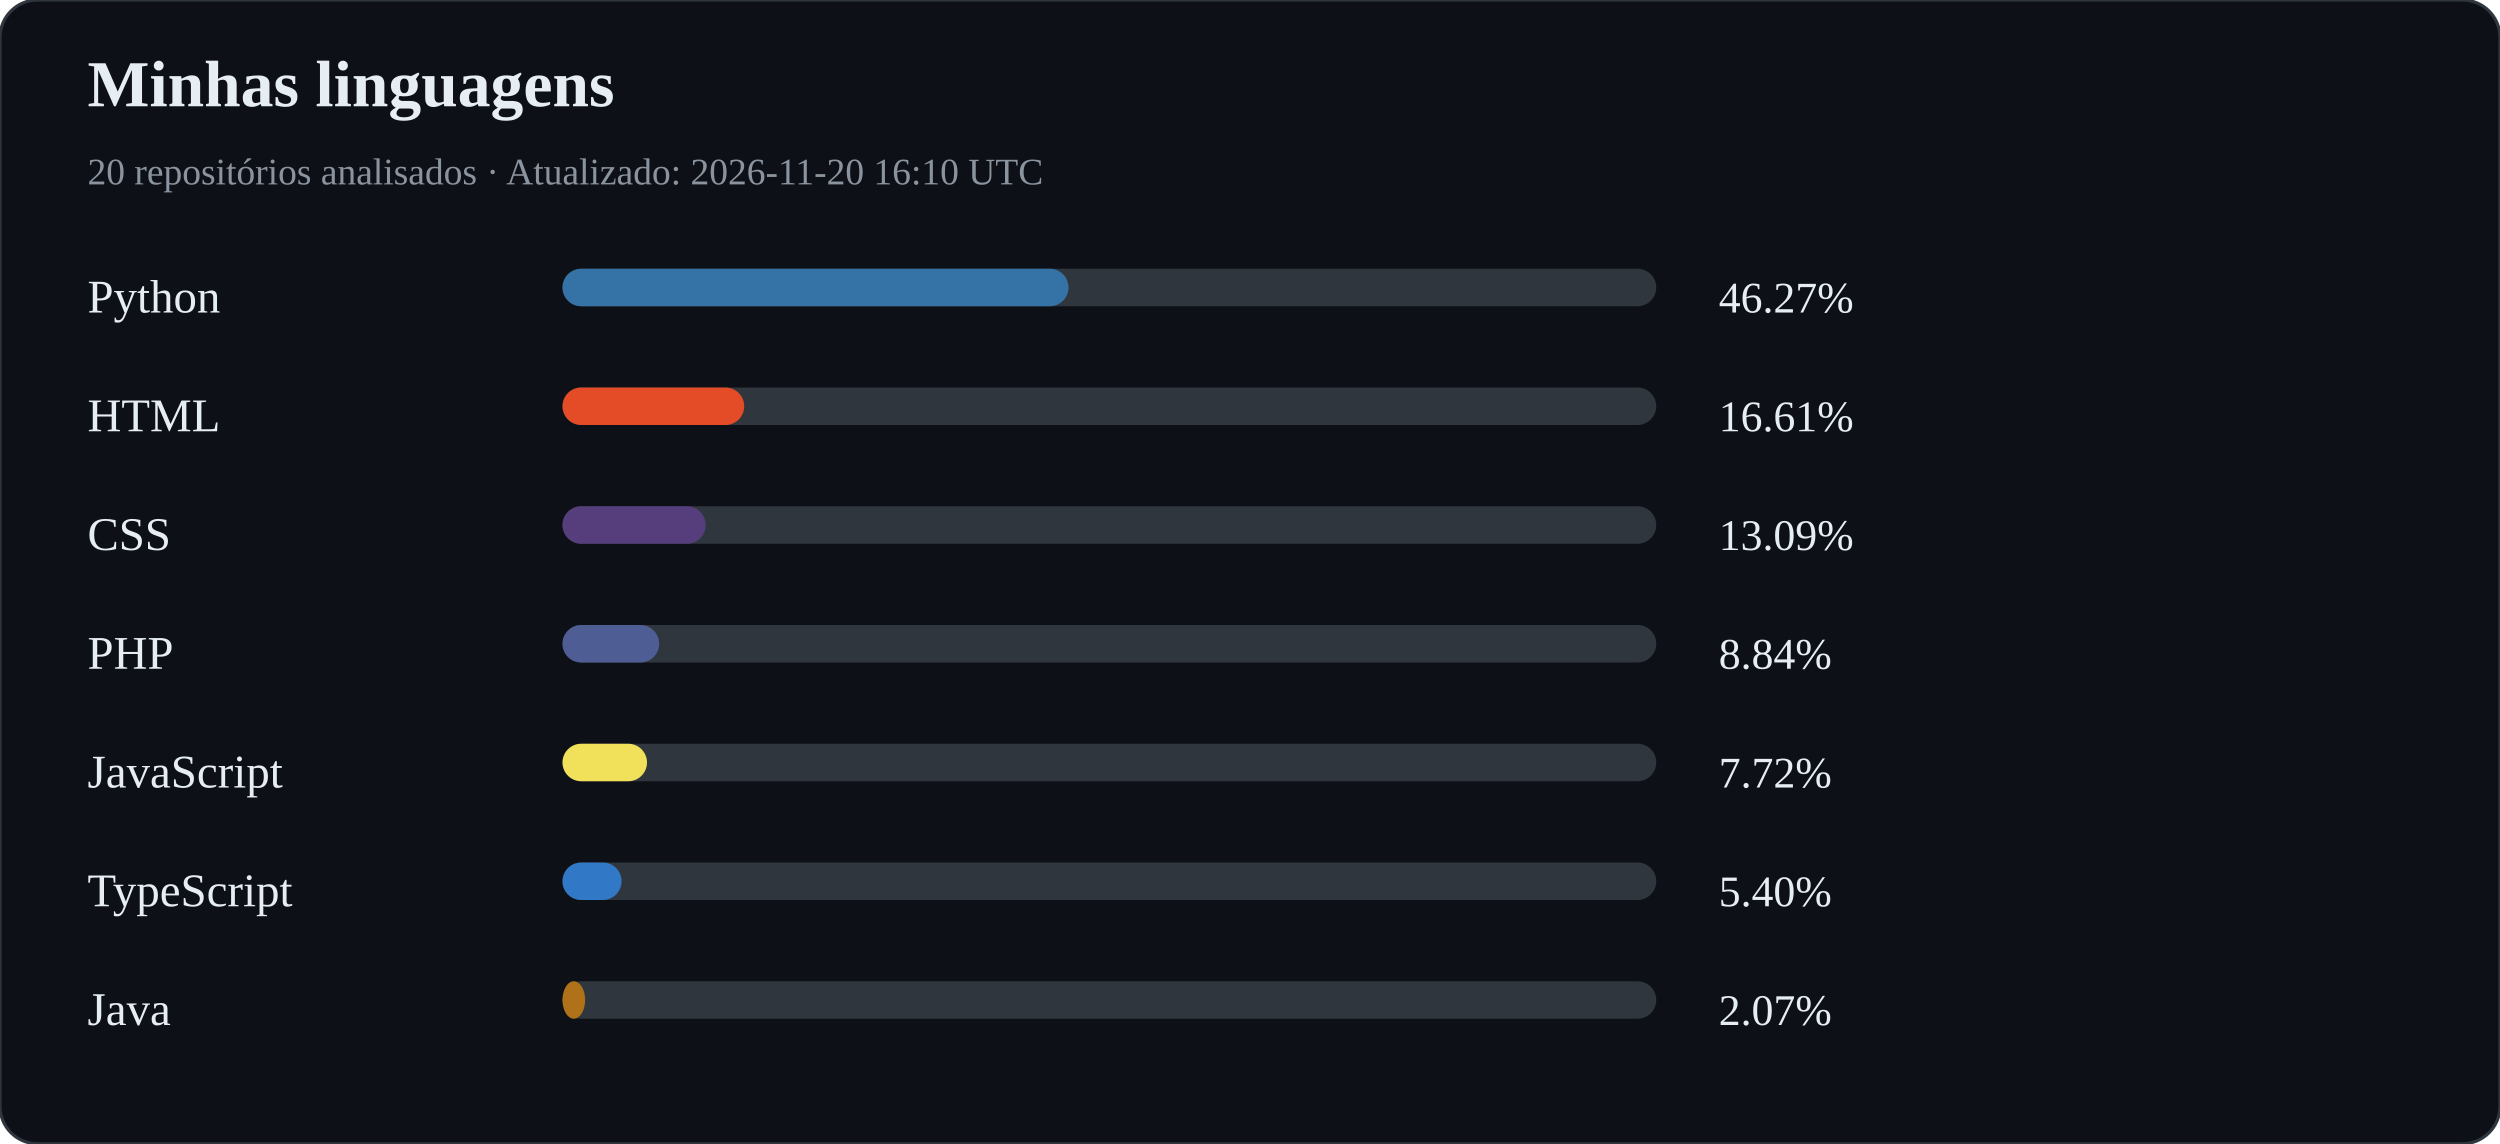
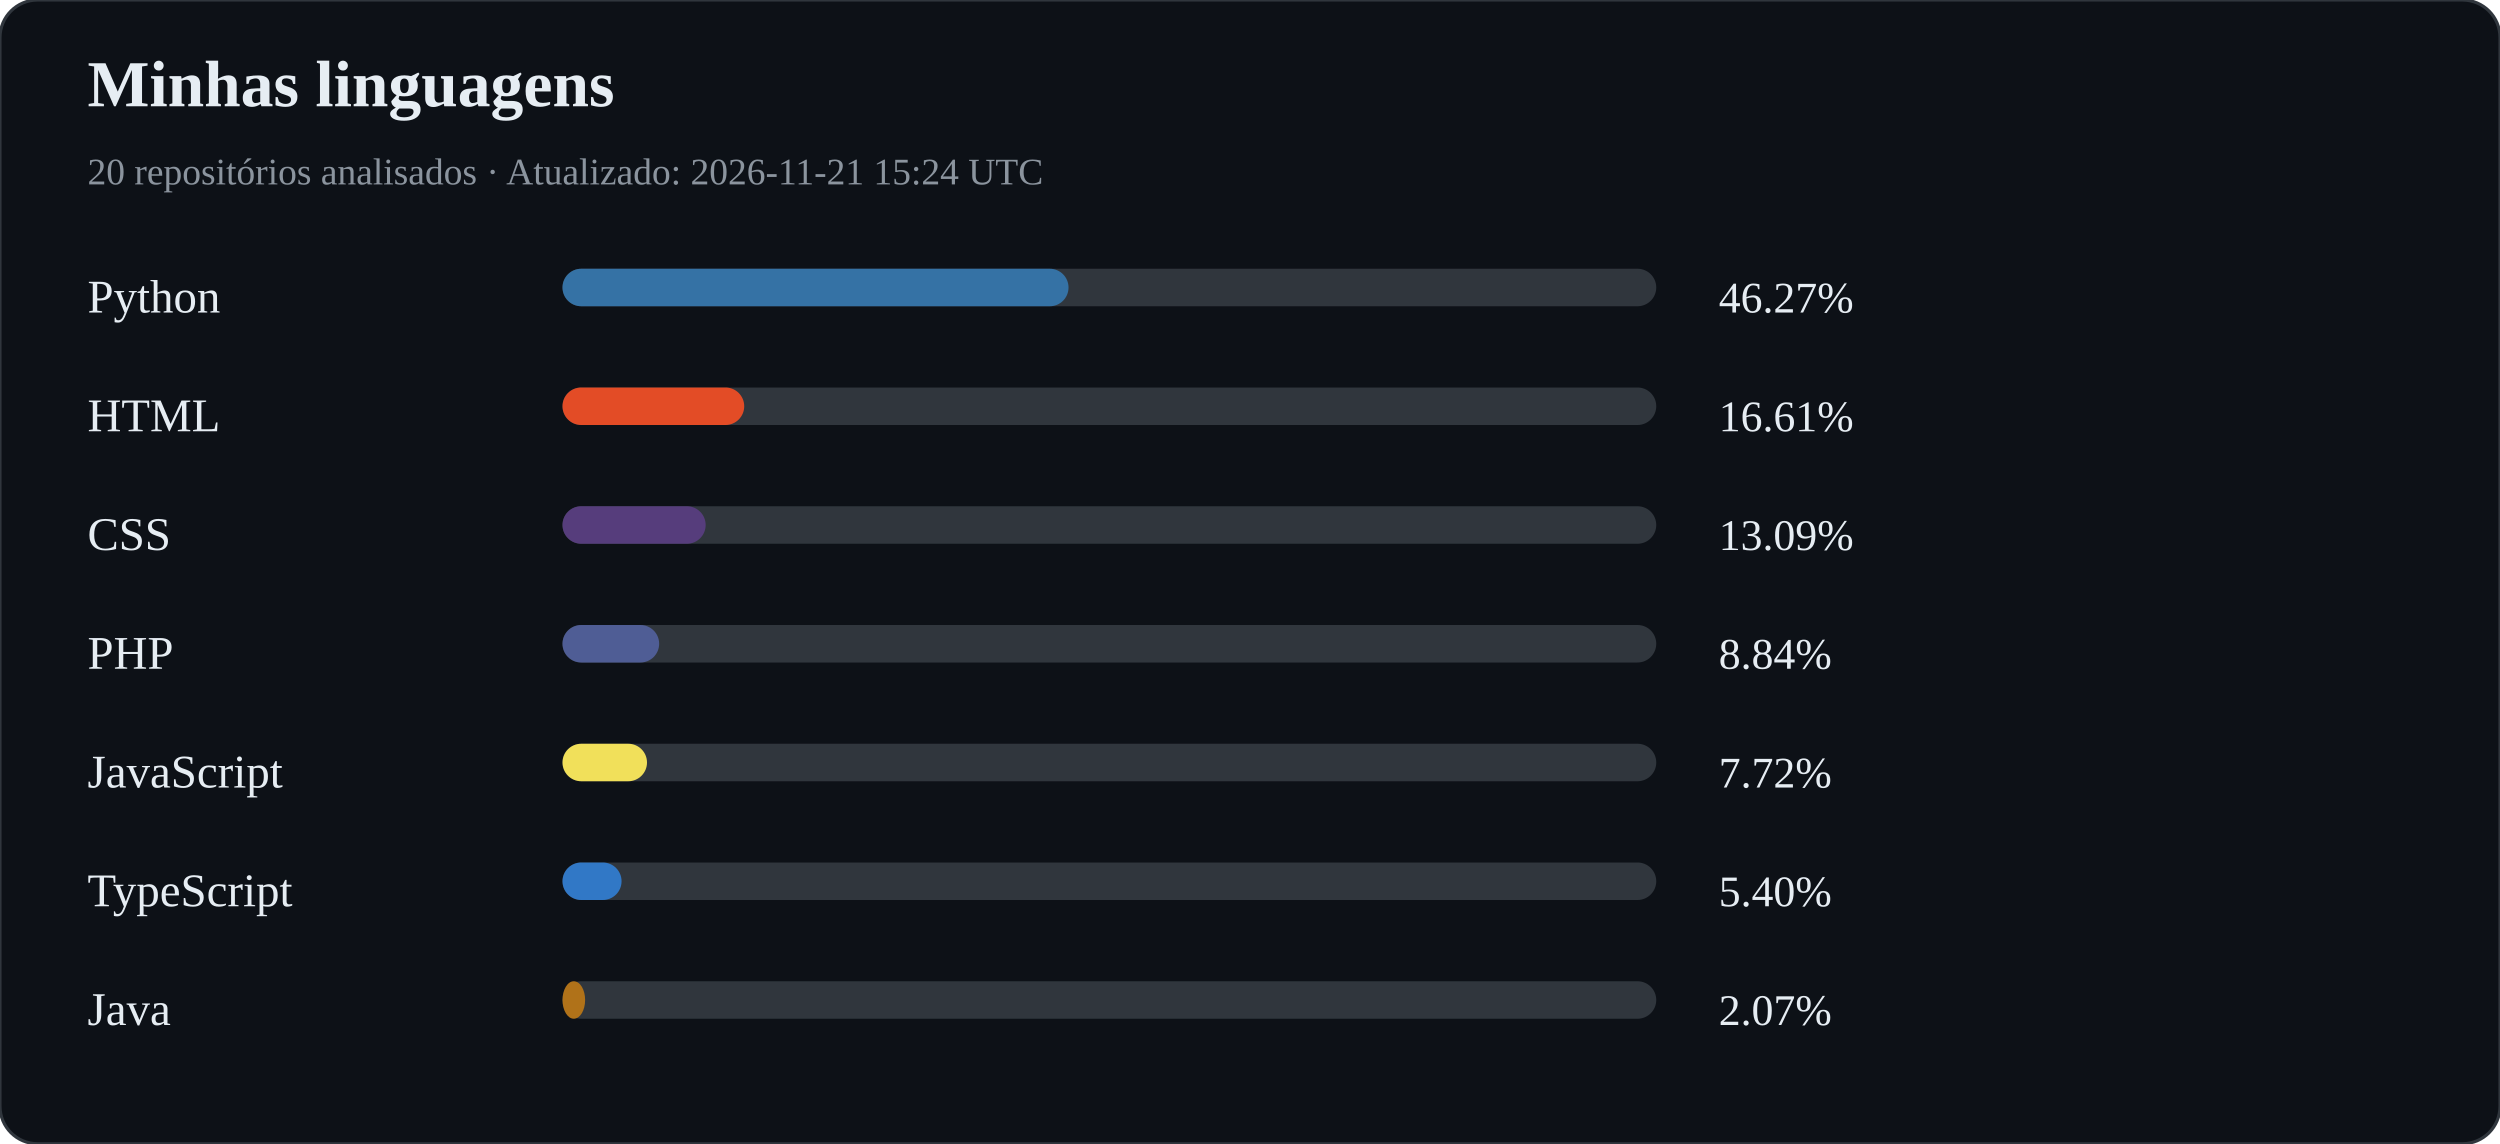
<svg xmlns="http://www.w3.org/2000/svg" width="800" height="366" viewBox="0 0 800 366">
  <rect width="100%" height="100%" rx="12" fill="#0d1117" stroke="#30363d" />
  <text x="28" y="34" fill="#e6edf3" font-size="21" font-weight="bold">Minhas linguagens</text>
-   <text x="28" y="59" fill="#8b949e" font-size="12">20 repositórios analisados · Atualizado: 2026-11-20 16:10 UTC</text>
+   <text x="28" y="59" fill="#8b949e" font-size="12">20 repositórios analisados · Atualizado: 2026-11-21 15:24 UTC</text>
  <text x="28" y="100" fill="#e6edf3" font-size="15">Python</text>
  <rect x="180" y="86" width="350" height="12" rx="6" fill="#30363d" />
  <rect x="180" y="86" width="161.93" height="12" rx="6" fill="#3572A5" />
  <text x="550" y="100" fill="#e6edf3" font-size="14">46.27%</text>
  <text x="28" y="138" fill="#e6edf3" font-size="15">HTML</text>
  <rect x="180" y="124" width="350" height="12" rx="6" fill="#30363d" />
  <rect x="180" y="124" width="58.15" height="12" rx="6" fill="#e34c26" />
  <text x="550" y="138" fill="#e6edf3" font-size="14">16.61%</text>
  <text x="28" y="176" fill="#e6edf3" font-size="15">CSS</text>
  <rect x="180" y="162" width="350" height="12" rx="6" fill="#30363d" />
  <rect x="180" y="162" width="45.81" height="12" rx="6" fill="#563d7c" />
  <text x="550" y="176" fill="#e6edf3" font-size="14">13.09%</text>
  <text x="28" y="214" fill="#e6edf3" font-size="15">PHP</text>
  <rect x="180" y="200" width="350" height="12" rx="6" fill="#30363d" />
  <rect x="180" y="200" width="30.93" height="12" rx="6" fill="#4F5D95" />
  <text x="550" y="214" fill="#e6edf3" font-size="14">8.84%</text>
  <text x="28" y="252" fill="#e6edf3" font-size="15">JavaScript</text>
  <rect x="180" y="238" width="350" height="12" rx="6" fill="#30363d" />
  <rect x="180" y="238" width="27.04" height="12" rx="6" fill="#f1e05a" />
  <text x="550" y="252" fill="#e6edf3" font-size="14">7.72%</text>
  <text x="28" y="290" fill="#e6edf3" font-size="15">TypeScript</text>
  <rect x="180" y="276" width="350" height="12" rx="6" fill="#30363d" />
  <rect x="180" y="276" width="18.90" height="12" rx="6" fill="#3178c6" />
  <text x="550" y="290" fill="#e6edf3" font-size="14">5.40%</text>
  <text x="28" y="328" fill="#e6edf3" font-size="15">Java</text>
  <rect x="180" y="314" width="350" height="12" rx="6" fill="#30363d" />
  <rect x="180" y="314" width="7.24" height="12" rx="6" fill="#b07219" />
  <text x="550" y="328" fill="#e6edf3" font-size="14">2.07%</text>
</svg>
